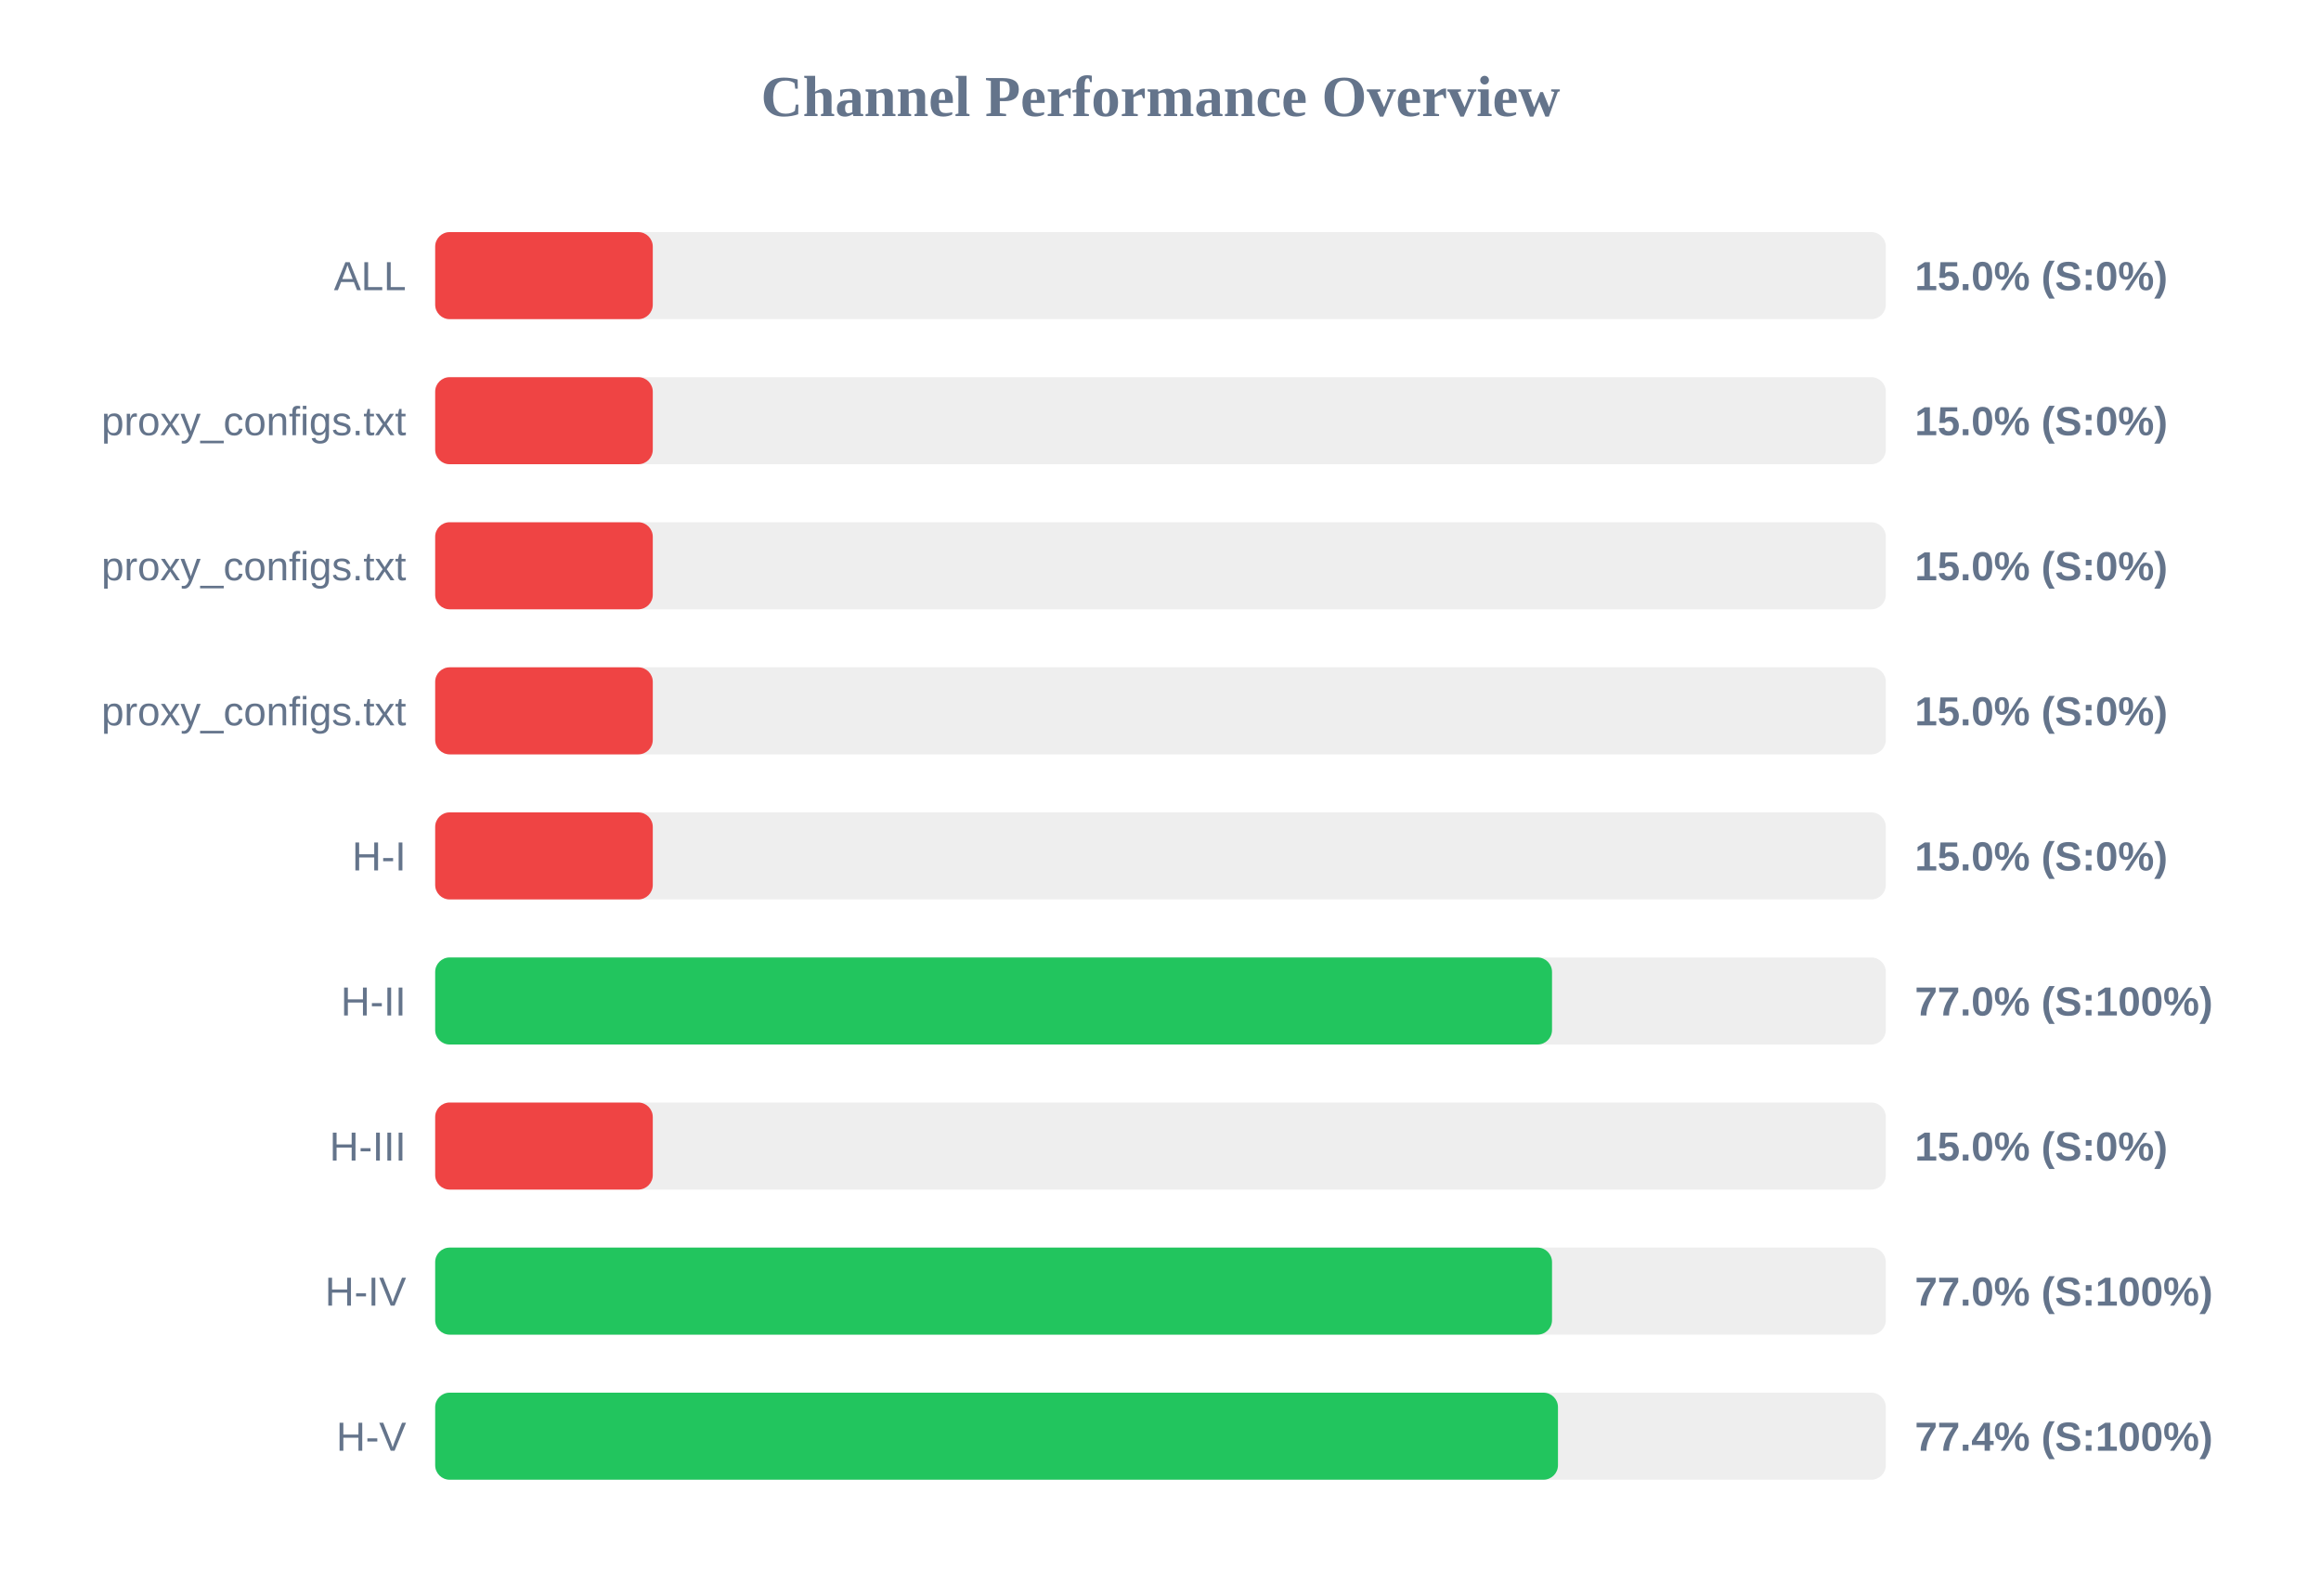
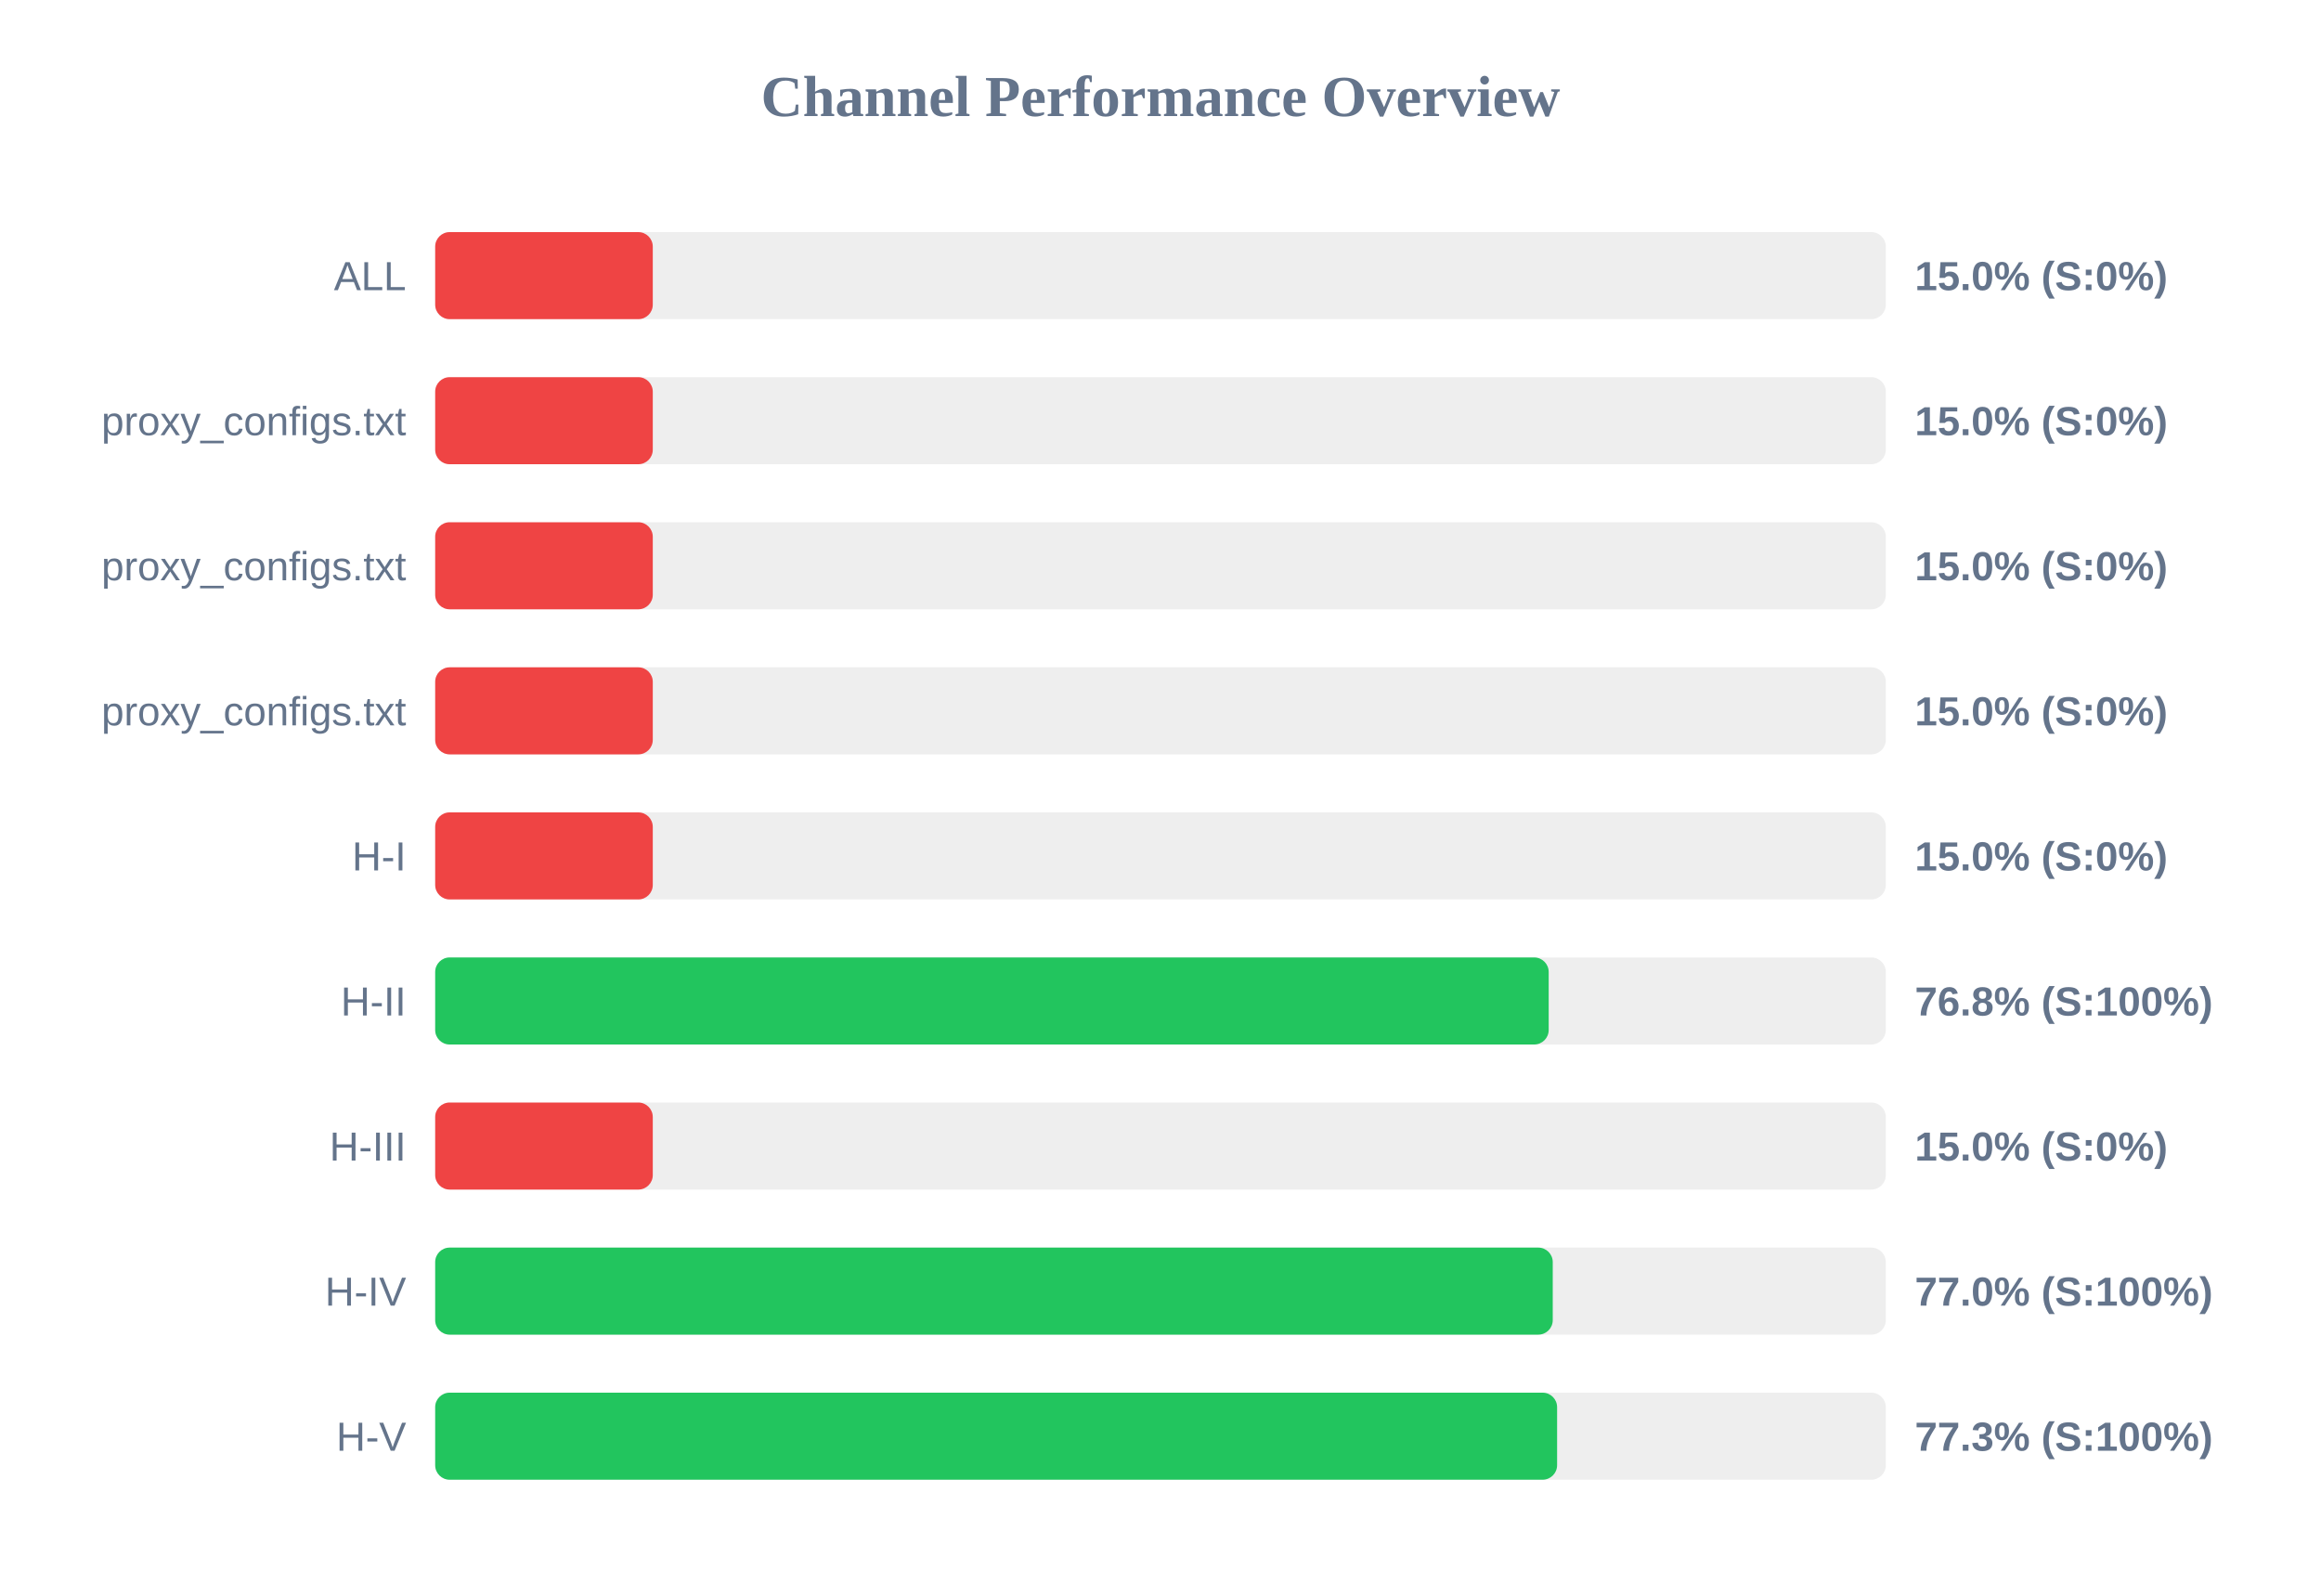
<svg xmlns="http://www.w3.org/2000/svg" width="800" height="550" version="1.1">
  <style>
        .row { font: 14px Arial; fill: #64748b; }
        .score { font: bold 14px Arial; fill: #64748b; }
    </style>
  <text x="400" y="40" text-anchor="middle" font-size="20px" font-weight="bold" fill="#64748b">Channel Performance Overview</text>
  <rect x="150" y="80" width="500" height="30" fill="#eee" rx="5" />
  <rect x="150" y="80" width="75.0" height="30" fill="#ef4444" rx="5" />
  <text x="140" y="100" text-anchor="end" class="row">ALL</text>
  <text x="660" y="100" text-anchor="start" class="score">15.0% (S:0%)</text>
  <rect x="150" y="130" width="500" height="30" fill="#eee" rx="5" />
  <rect x="150" y="130" width="75.0" height="30" fill="#ef4444" rx="5" />
  <text x="140" y="150" text-anchor="end" class="row">proxy_configs.txt</text>
  <text x="660" y="150" text-anchor="start" class="score">15.0% (S:0%)</text>
  <rect x="150" y="180" width="500" height="30" fill="#eee" rx="5" />
  <rect x="150" y="180" width="75.0" height="30" fill="#ef4444" rx="5" />
  <text x="140" y="200" text-anchor="end" class="row">proxy_configs.txt</text>
  <text x="660" y="200" text-anchor="start" class="score">15.0% (S:0%)</text>
  <rect x="150" y="230" width="500" height="30" fill="#eee" rx="5" />
  <rect x="150" y="230" width="75.0" height="30" fill="#ef4444" rx="5" />
  <text x="140" y="250" text-anchor="end" class="row">proxy_configs.txt</text>
  <text x="660" y="250" text-anchor="start" class="score">15.0% (S:0%)</text>
  <rect x="150" y="280" width="500" height="30" fill="#eee" rx="5" />
  <rect x="150" y="280" width="75.0" height="30" fill="#ef4444" rx="5" />
  <text x="140" y="300" text-anchor="end" class="row">H-I</text>
  <text x="660" y="300" text-anchor="start" class="score">15.0% (S:0%)</text>
  <rect x="150" y="330" width="500" height="30" fill="#eee" rx="5" />
-   <rect x="150" y="330" width="384.95" height="30" fill="#22c55e" rx="5" />
+   <rect x="150" y="330" width="383.8" height="30" fill="#22c55e" rx="5" />
  <text x="140" y="350" text-anchor="end" class="row">H-II</text>
-   <text x="660" y="350" text-anchor="start" class="score">77.0% (S:100%)</text>
+   <text x="660" y="350" text-anchor="start" class="score">76.8% (S:100%)</text>
  <rect x="150" y="380" width="500" height="30" fill="#eee" rx="5" />
  <rect x="150" y="380" width="75.0" height="30" fill="#ef4444" rx="5" />
  <text x="140" y="400" text-anchor="end" class="row">H-III</text>
  <text x="660" y="400" text-anchor="start" class="score">15.0% (S:0%)</text>
  <rect x="150" y="430" width="500" height="30" fill="#eee" rx="5" />
-   <rect x="150" y="430" width="384.95" height="30" fill="#22c55e" rx="5" />
+   <rect x="150" y="430" width="385.2" height="30" fill="#22c55e" rx="5" />
  <text x="140" y="450" text-anchor="end" class="row">H-IV</text>
  <text x="660" y="450" text-anchor="start" class="score">77.0% (S:100%)</text>
  <rect x="150" y="480" width="500" height="30" fill="#eee" rx="5" />
-   <rect x="150" y="480" width="387.0" height="30" fill="#22c55e" rx="5" />
+   <rect x="150" y="480" width="386.7" height="30" fill="#22c55e" rx="5" />
  <text x="140" y="500" text-anchor="end" class="row">H-V</text>
-   <text x="660" y="500" text-anchor="start" class="score">77.4% (S:100%)</text>
+   <text x="660" y="500" text-anchor="start" class="score">77.3% (S:100%)</text>
</svg>
